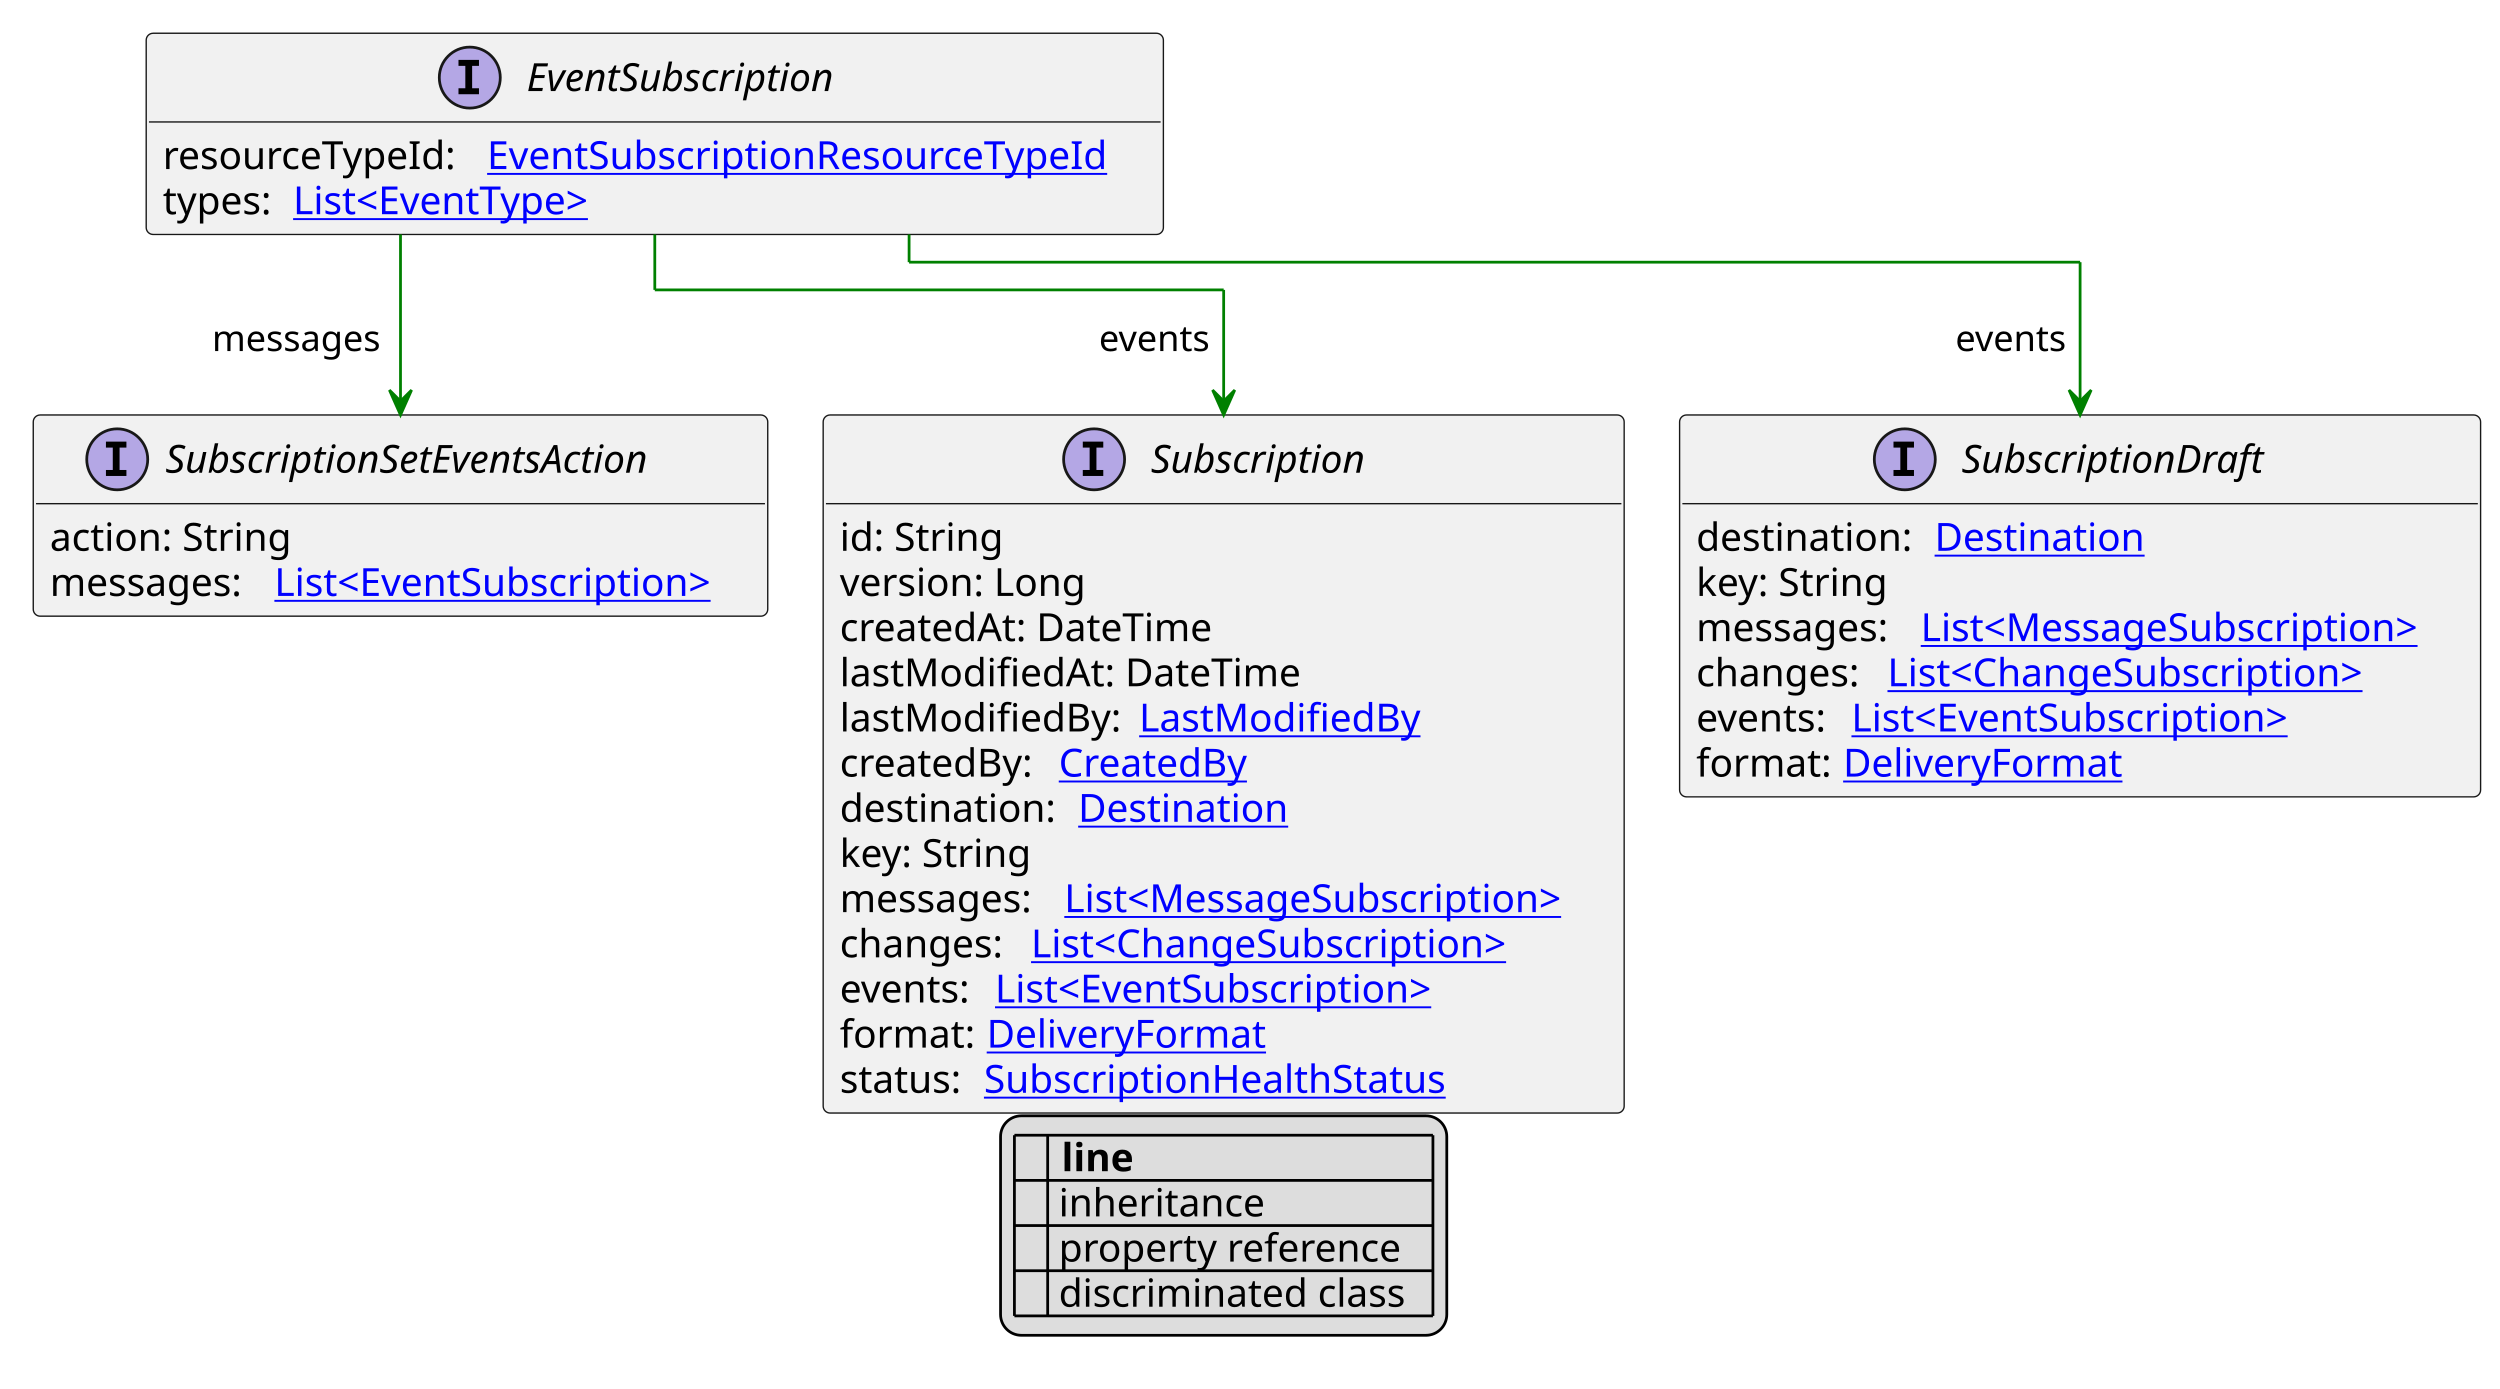
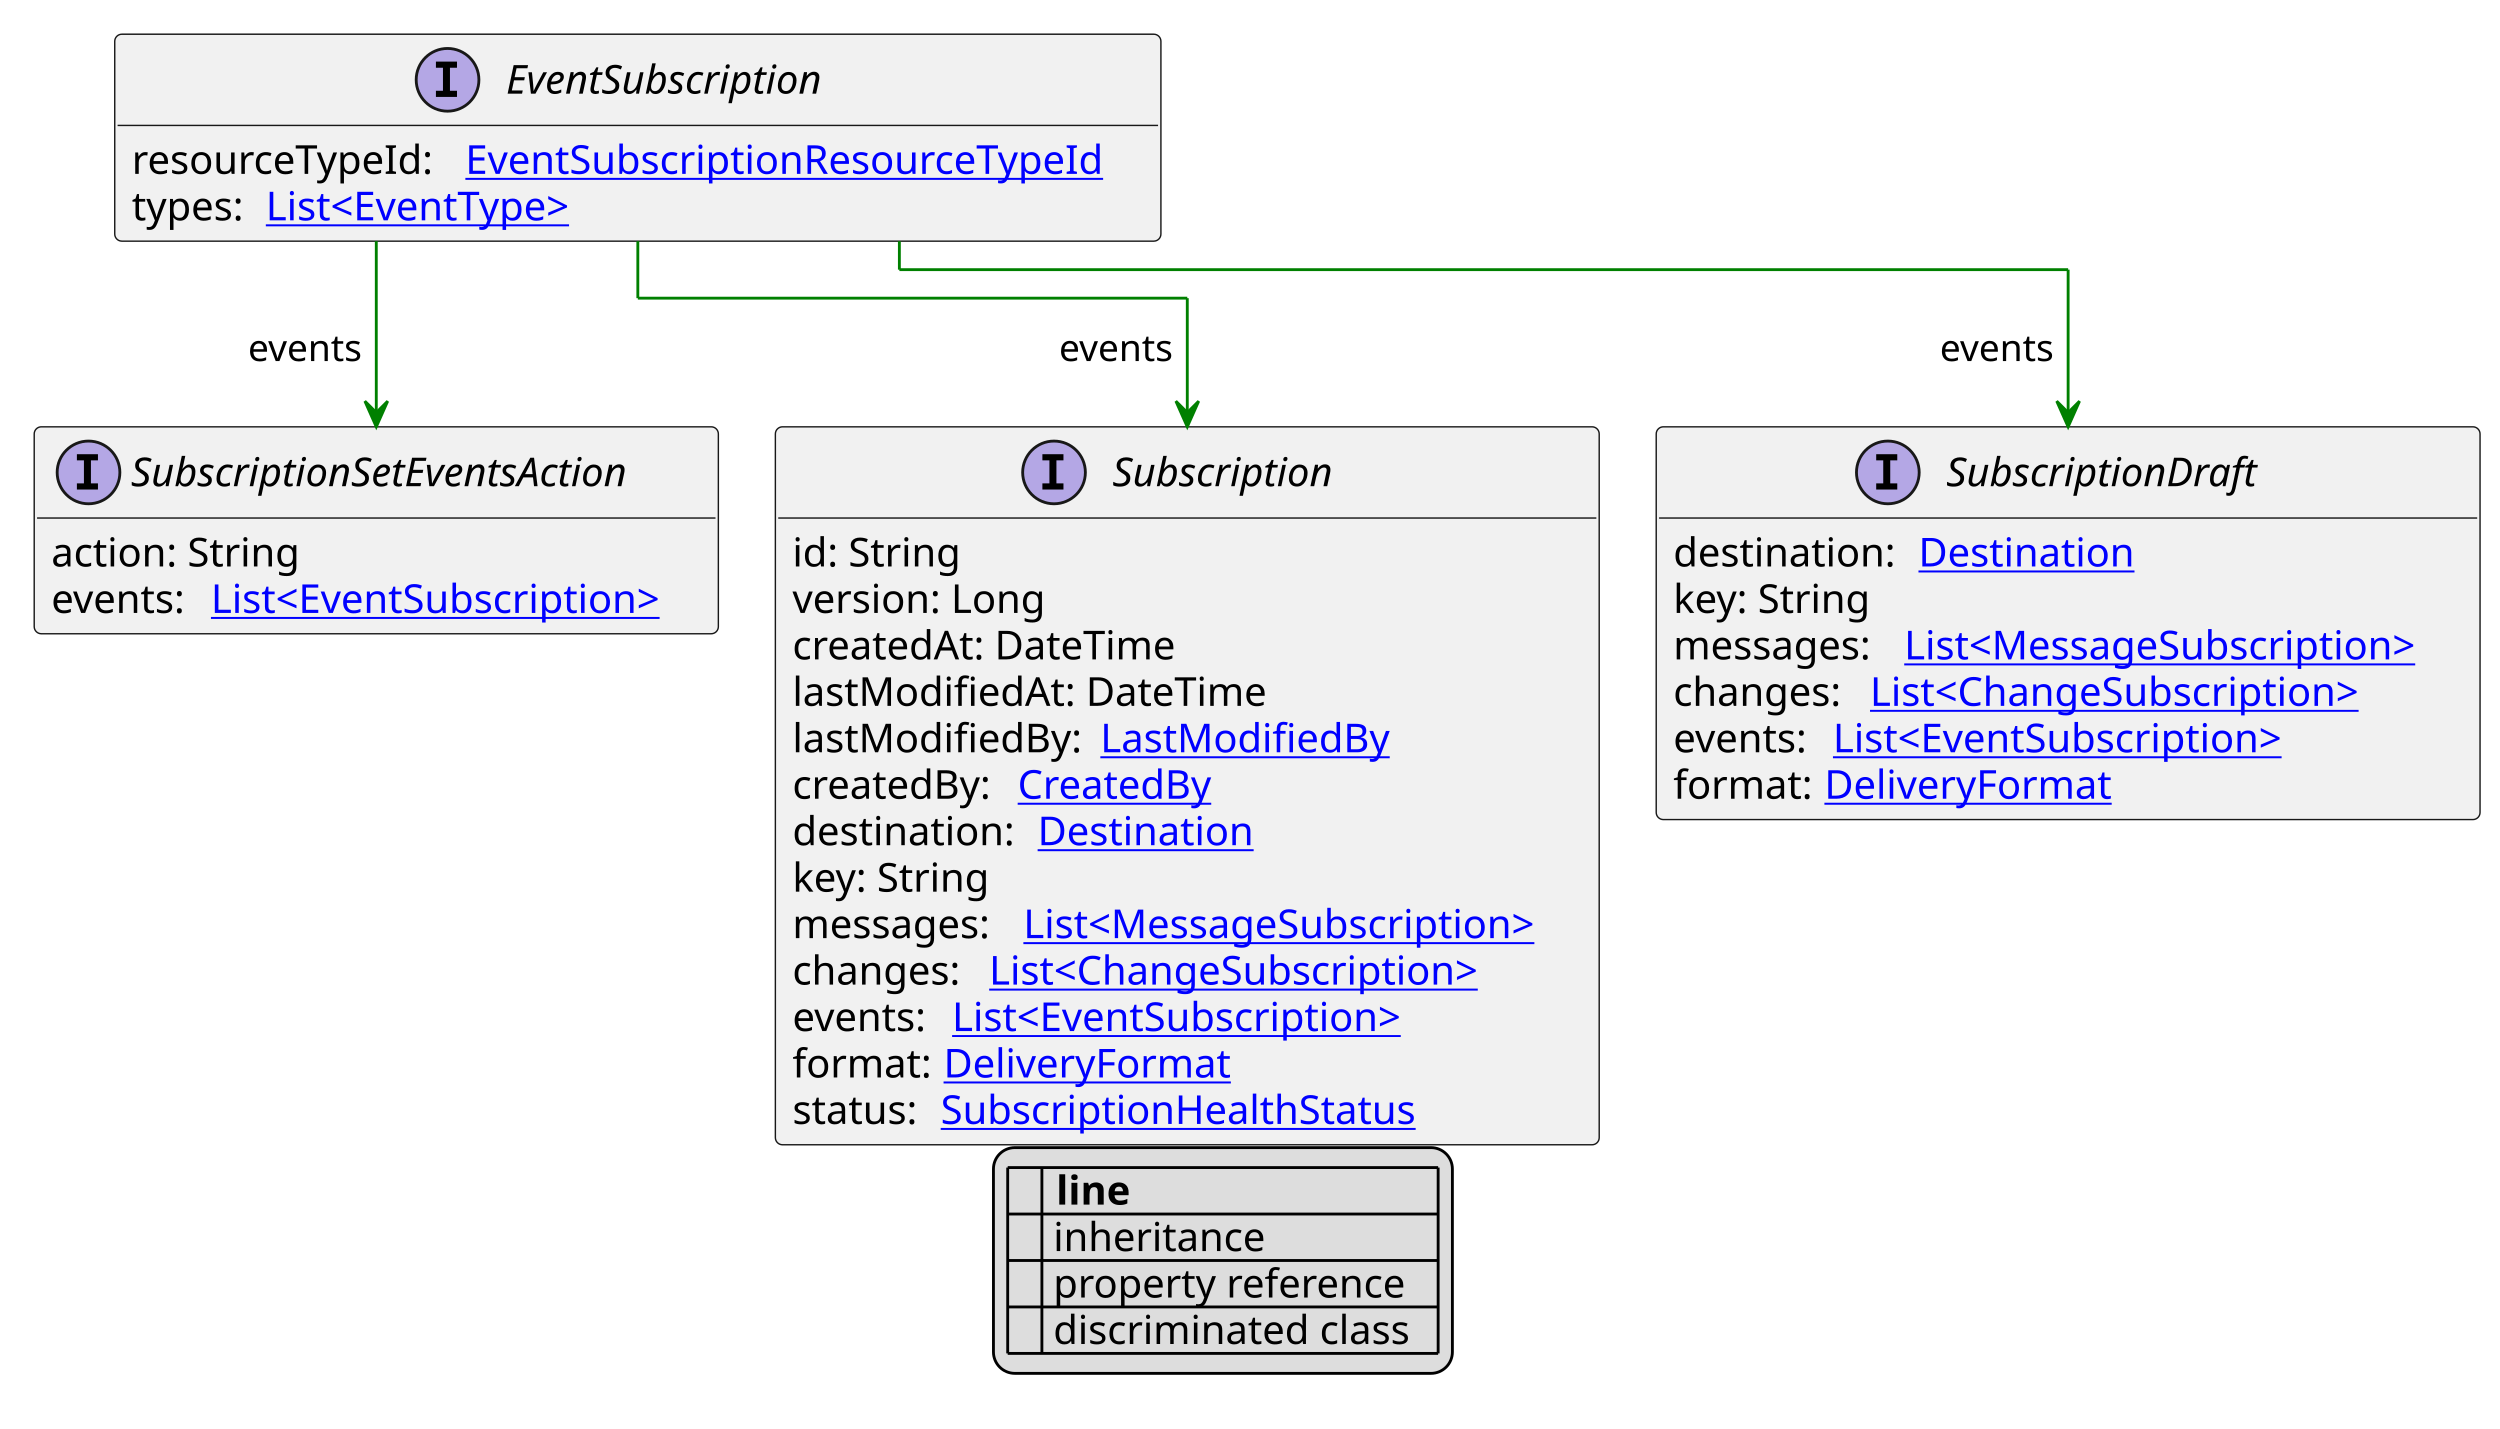
- <svg xmlns="http://www.w3.org/2000/svg" xmlns:xlink="http://www.w3.org/1999/xlink" contentStyleType="text/css" height="501px" preserveAspectRatio="none" style="width:902px;height:501px;background:#FFFFFF;" version="1.1" viewBox="0 0 902 501" width="902px" zoomAndPan="magnify">
+ <svg xmlns="http://www.w3.org/2000/svg" xmlns:xlink="http://www.w3.org/1999/xlink" contentStyleType="text/css" height="501px" preserveAspectRatio="none" style="width:877px;height:501px;background:#FFFFFF;" version="1.1" viewBox="0 0 877 501" width="877px" zoomAndPan="magnify">
  <defs>
-     <filter height="1" id="bs2e171vg5c710" width="1" x="0" y="0">
+     <filter height="1" id="bgsd814pjepk90" width="1" x="0" y="0">
      <feFlood flood-color="#000000" result="flood" />
      <feComposite in="SourceGraphic" in2="flood" operator="over" />
    </filter>
-     <filter height="1" id="bs2e171vg5c711" width="1" x="0" y="0">
+     <filter height="1" id="bgsd814pjepk91" width="1" x="0" y="0">
      <feFlood flood-color="#008000" result="flood" />
      <feComposite in="SourceGraphic" in2="flood" operator="over" />
    </filter>
-     <filter height="1" id="bs2e171vg5c712" width="1" x="0" y="0">
+     <filter height="1" id="bgsd814pjepk92" width="1" x="0" y="0">
      <feFlood flood-color="#0000FF" result="flood" />
      <feComposite in="SourceGraphic" in2="flood" operator="over" />
    </filter>
  </defs>
  <g>
    <a href="EventSubscription.svg" target="_top" title="EventSubscription.svg" xlink:actuate="onRequest" xlink:href="EventSubscription.svg" xlink:show="new" xlink:title="EventSubscription.svg" xlink:type="simple">
      <g id="elem_EventSubscription">
-         <rect codeLine="10" fill="#F1F1F1" height="72.594" id="EventSubscription" rx="2.5" ry="2.5" style="stroke:#181818;stroke-width:0.5;" width="367" x="52.75" y="12" />
-         <ellipse cx="169.5" cy="28" fill="#B4A7E5" rx="11" ry="11" style="stroke:#181818;stroke-width:1.0;" />
-         <path d="M165.422,23.766 L165.422,21.609 L172.812,21.609 L172.812,23.766 L170.344,23.766 L170.344,31.844 L172.812,31.844 L172.812,34 L165.422,34 L165.422,31.844 L167.891,31.844 L167.891,23.766 L165.422,23.766 Z " fill="#000000" />
-         <text fill="#000000" font-family="sans-serif" font-size="14" font-style="italic" lengthAdjust="spacing" textLength="125" x="190" y="32.847">EventSubscription</text>
-         <line style="stroke:#181818;stroke-width:0.5;" x1="53.75" x2="418.75" y1="44" y2="44" />
-         <text fill="#000000" font-family="sans-serif" font-size="14" lengthAdjust="spacing" textLength="113" x="58.75" y="60.995">resourceTypeId:</text>
+         <rect codeLine="10" fill="#F1F1F1" height="72.594" id="EventSubscription" rx="2.5" ry="2.5" style="stroke:#181818;stroke-width:0.5;" width="367" x="40.25" y="12" />
+         <ellipse cx="157" cy="28" fill="#B4A7E5" rx="11" ry="11" style="stroke:#181818;stroke-width:1.0;" />
+         <path d="M152.922,23.766 L152.922,21.609 L160.312,21.609 L160.312,23.766 L157.844,23.766 L157.844,31.844 L160.312,31.844 L160.312,34 L152.922,34 L152.922,31.844 L155.391,31.844 L155.391,23.766 L152.922,23.766 Z " fill="#000000" />
+         <text fill="#000000" font-family="sans-serif" font-size="14" font-style="italic" lengthAdjust="spacing" textLength="125" x="177.5" y="32.847">EventSubscription</text>
+         <line style="stroke:#181818;stroke-width:0.5;" x1="41.25" x2="406.25" y1="44" y2="44" />
+         <text fill="#000000" font-family="sans-serif" font-size="14" lengthAdjust="spacing" textLength="113" x="46.25" y="60.995">resourceTypeId:</text>
        <a href="EventSubscriptionResourceTypeId.svg" target="_top" title="EventSubscriptionResourceTypeId.svg" xlink:actuate="onRequest" xlink:href="EventSubscriptionResourceTypeId.svg" xlink:show="new" xlink:title="EventSubscriptionResourceTypeId.svg" xlink:type="simple">
-           <text fill="#0000FF" font-family="sans-serif" font-size="14" lengthAdjust="spacing" text-decoration="underline" textLength="238" x="175.75" y="60.995">EventSubscriptionResourceTypeId</text>
+           <text fill="#0000FF" font-family="sans-serif" font-size="14" lengthAdjust="spacing" text-decoration="underline" textLength="238" x="163.25" y="60.995">EventSubscriptionResourceTypeId</text>
        </a>
-         <text fill="#000000" font-family="sans-serif" font-size="14" lengthAdjust="spacing" textLength="43" x="58.75" y="77.292">types:</text>
+         <text fill="#000000" font-family="sans-serif" font-size="14" lengthAdjust="spacing" textLength="43" x="46.25" y="77.292">types:</text>
        <a href="EventType.svg" target="_top" title="EventType.svg" xlink:actuate="onRequest" xlink:href="EventType.svg" xlink:show="new" xlink:title="EventType.svg" xlink:type="simple">
-           <text fill="#0000FF" font-family="sans-serif" font-size="14" lengthAdjust="spacing" text-decoration="underline" textLength="120" x="105.75" y="77.292">List&lt;EventType&gt;</text>
+           <text fill="#0000FF" font-family="sans-serif" font-size="14" lengthAdjust="spacing" text-decoration="underline" textLength="120" x="93.25" y="77.292">List&lt;EventType&gt;</text>
        </a>
      </g>
    </a>
    <a href="Subscription.svg" target="_top" title="Subscription.svg" xlink:actuate="onRequest" xlink:href="Subscription.svg" xlink:show="new" xlink:title="Subscription.svg" xlink:type="simple">
      <g id="elem_Subscription">
-         <rect codeLine="17" fill="#F1F1F1" height="251.859" id="Subscription" rx="2.5" ry="2.5" style="stroke:#181818;stroke-width:0.5;" width="289" x="297" y="149.727" />
-         <ellipse cx="394.75" cy="165.727" fill="#B4A7E5" rx="11" ry="11" style="stroke:#181818;stroke-width:1.0;" />
-         <path d="M390.672,161.492 L390.672,159.336 L398.062,159.336 L398.062,161.492 L395.594,161.492 L395.594,169.57 L398.062,169.57 L398.062,171.727 L390.672,171.727 L390.672,169.57 L393.141,169.57 L393.141,161.492 L390.672,161.492 Z " fill="#000000" />
-         <text fill="#000000" font-family="sans-serif" font-size="14" font-style="italic" lengthAdjust="spacing" textLength="85" x="415.25" y="170.573">Subscription</text>
-         <line style="stroke:#181818;stroke-width:0.5;" x1="298" x2="585" y1="181.727" y2="181.727" />
-         <text fill="#000000" font-family="sans-serif" font-size="14" lengthAdjust="spacing" textLength="61" x="303" y="198.722">id: String</text>
-         <text fill="#000000" font-family="sans-serif" font-size="14" lengthAdjust="spacing" textLength="93" x="303" y="215.019">version: Long</text>
-         <text fill="#000000" font-family="sans-serif" font-size="14" lengthAdjust="spacing" textLength="143" x="303" y="231.315">createdAt: DateTime</text>
-         <text fill="#000000" font-family="sans-serif" font-size="14" lengthAdjust="spacing" textLength="172" x="303" y="247.612">lastModifiedAt: DateTime</text>
-         <text fill="#000000" font-family="sans-serif" font-size="14" lengthAdjust="spacing" textLength="104" x="303" y="263.909">lastModifiedBy:</text>
+         <rect codeLine="17" fill="#F1F1F1" height="251.859" id="Subscription" rx="2.5" ry="2.5" style="stroke:#181818;stroke-width:0.5;" width="289" x="272" y="149.727" />
+         <ellipse cx="369.75" cy="165.727" fill="#B4A7E5" rx="11" ry="11" style="stroke:#181818;stroke-width:1.0;" />
+         <path d="M365.672,161.492 L365.672,159.336 L373.062,159.336 L373.062,161.492 L370.594,161.492 L370.594,169.57 L373.062,169.57 L373.062,171.727 L365.672,171.727 L365.672,169.57 L368.141,169.57 L368.141,161.492 L365.672,161.492 Z " fill="#000000" />
+         <text fill="#000000" font-family="sans-serif" font-size="14" font-style="italic" lengthAdjust="spacing" textLength="85" x="390.25" y="170.573">Subscription</text>
+         <line style="stroke:#181818;stroke-width:0.5;" x1="273" x2="560" y1="181.727" y2="181.727" />
+         <text fill="#000000" font-family="sans-serif" font-size="14" lengthAdjust="spacing" textLength="61" x="278" y="198.722">id: String</text>
+         <text fill="#000000" font-family="sans-serif" font-size="14" lengthAdjust="spacing" textLength="93" x="278" y="215.019">version: Long</text>
+         <text fill="#000000" font-family="sans-serif" font-size="14" lengthAdjust="spacing" textLength="143" x="278" y="231.315">createdAt: DateTime</text>
+         <text fill="#000000" font-family="sans-serif" font-size="14" lengthAdjust="spacing" textLength="172" x="278" y="247.612">lastModifiedAt: DateTime</text>
+         <text fill="#000000" font-family="sans-serif" font-size="14" lengthAdjust="spacing" textLength="104" x="278" y="263.909">lastModifiedBy:</text>
        <a href="LastModifiedBy.svg" target="_top" title="LastModifiedBy.svg" xlink:actuate="onRequest" xlink:href="LastModifiedBy.svg" xlink:show="new" xlink:title="LastModifiedBy.svg" xlink:type="simple">
-           <text fill="#0000FF" font-family="sans-serif" font-size="14" lengthAdjust="spacing" text-decoration="underline" textLength="103" x="411" y="263.909">LastModifiedBy</text>
+           <text fill="#0000FF" font-family="sans-serif" font-size="14" lengthAdjust="spacing" text-decoration="underline" textLength="103" x="386" y="263.909">LastModifiedBy</text>
        </a>
-         <text fill="#000000" font-family="sans-serif" font-size="14" lengthAdjust="spacing" textLength="75" x="303" y="280.206">createdBy:</text>
+         <text fill="#000000" font-family="sans-serif" font-size="14" lengthAdjust="spacing" textLength="75" x="278" y="280.206">createdBy:</text>
        <a href="CreatedBy.svg" target="_top" title="CreatedBy.svg" xlink:actuate="onRequest" xlink:href="CreatedBy.svg" xlink:show="new" xlink:title="CreatedBy.svg" xlink:type="simple">
-           <text fill="#0000FF" font-family="sans-serif" font-size="14" lengthAdjust="spacing" text-decoration="underline" textLength="72" x="382" y="280.206">CreatedBy</text>
+           <text fill="#0000FF" font-family="sans-serif" font-size="14" lengthAdjust="spacing" text-decoration="underline" textLength="72" x="357" y="280.206">CreatedBy</text>
        </a>
-         <text fill="#000000" font-family="sans-serif" font-size="14" lengthAdjust="spacing" textLength="82" x="303" y="296.503">destination:</text>
+         <text fill="#000000" font-family="sans-serif" font-size="14" lengthAdjust="spacing" textLength="82" x="278" y="296.503">destination:</text>
        <a href="Destination.svg" target="_top" title="Destination.svg" xlink:actuate="onRequest" xlink:href="Destination.svg" xlink:show="new" xlink:title="Destination.svg" xlink:type="simple">
-           <text fill="#0000FF" font-family="sans-serif" font-size="14" lengthAdjust="spacing" text-decoration="underline" textLength="79" x="389" y="296.503">Destination</text>
+           <text fill="#0000FF" font-family="sans-serif" font-size="14" lengthAdjust="spacing" text-decoration="underline" textLength="79" x="364" y="296.503">Destination</text>
        </a>
-         <text fill="#000000" font-family="sans-serif" font-size="14" lengthAdjust="spacing" textLength="73" x="303" y="312.8">key: String</text>
-         <text fill="#000000" font-family="sans-serif" font-size="14" lengthAdjust="spacing" textLength="77" x="303" y="329.097">messages:</text>
+         <text fill="#000000" font-family="sans-serif" font-size="14" lengthAdjust="spacing" textLength="73" x="278" y="312.8">key: String</text>
+         <text fill="#000000" font-family="sans-serif" font-size="14" lengthAdjust="spacing" textLength="77" x="278" y="329.097">messages:</text>
        <a href="MessageSubscription.svg" target="_top" title="MessageSubscription.svg" xlink:actuate="onRequest" xlink:href="MessageSubscription.svg" xlink:show="new" xlink:title="MessageSubscription.svg" xlink:type="simple">
-           <text fill="#0000FF" font-family="sans-serif" font-size="14" lengthAdjust="spacing" text-decoration="underline" textLength="196" x="384" y="329.097">List&lt;MessageSubscription&gt;</text>
+           <text fill="#0000FF" font-family="sans-serif" font-size="14" lengthAdjust="spacing" text-decoration="underline" textLength="196" x="359" y="329.097">List&lt;MessageSubscription&gt;</text>
        </a>
-         <text fill="#000000" font-family="sans-serif" font-size="14" lengthAdjust="spacing" textLength="65" x="303" y="345.394">changes:</text>
+         <text fill="#000000" font-family="sans-serif" font-size="14" lengthAdjust="spacing" textLength="65" x="278" y="345.394">changes:</text>
        <a href="ChangeSubscription.svg" target="_top" title="ChangeSubscription.svg" xlink:actuate="onRequest" xlink:href="ChangeSubscription.svg" xlink:show="new" xlink:title="ChangeSubscription.svg" xlink:type="simple">
-           <text fill="#0000FF" font-family="sans-serif" font-size="14" lengthAdjust="spacing" text-decoration="underline" textLength="187" x="372" y="345.394">List&lt;ChangeSubscription&gt;</text>
+           <text fill="#0000FF" font-family="sans-serif" font-size="14" lengthAdjust="spacing" text-decoration="underline" textLength="187" x="347" y="345.394">List&lt;ChangeSubscription&gt;</text>
        </a>
-         <text fill="#000000" font-family="sans-serif" font-size="14" lengthAdjust="spacing" textLength="52" x="303" y="361.69">events:</text>
+         <text fill="#000000" font-family="sans-serif" font-size="14" lengthAdjust="spacing" textLength="52" x="278" y="361.69">events:</text>
        <a href="EventSubscription.svg" target="_top" title="EventSubscription.svg" xlink:actuate="onRequest" xlink:href="EventSubscription.svg" xlink:show="new" xlink:title="EventSubscription.svg" xlink:type="simple">
-           <text fill="#0000FF" font-family="sans-serif" font-size="14" lengthAdjust="spacing" text-decoration="underline" textLength="172" x="359" y="361.69">List&lt;EventSubscription&gt;</text>
+           <text fill="#0000FF" font-family="sans-serif" font-size="14" lengthAdjust="spacing" text-decoration="underline" textLength="172" x="334" y="361.69">List&lt;EventSubscription&gt;</text>
        </a>
-         <text fill="#000000" font-family="sans-serif" font-size="14" lengthAdjust="spacing" textLength="49" x="303" y="377.987">format:</text>
+         <text fill="#000000" font-family="sans-serif" font-size="14" lengthAdjust="spacing" textLength="49" x="278" y="377.987">format:</text>
        <a href="DeliveryFormat.svg" target="_top" title="DeliveryFormat.svg" xlink:actuate="onRequest" xlink:href="DeliveryFormat.svg" xlink:show="new" xlink:title="DeliveryFormat.svg" xlink:type="simple">
-           <text fill="#0000FF" font-family="sans-serif" font-size="14" lengthAdjust="spacing" text-decoration="underline" textLength="102" x="356" y="377.987">DeliveryFormat</text>
+           <text fill="#0000FF" font-family="sans-serif" font-size="14" lengthAdjust="spacing" text-decoration="underline" textLength="102" x="331" y="377.987">DeliveryFormat</text>
        </a>
-         <text fill="#000000" font-family="sans-serif" font-size="14" lengthAdjust="spacing" textLength="48" x="303" y="394.284">status:</text>
+         <text fill="#000000" font-family="sans-serif" font-size="14" lengthAdjust="spacing" textLength="48" x="278" y="394.284">status:</text>
        <a href="SubscriptionHealthStatus.svg" target="_top" title="SubscriptionHealthStatus.svg" xlink:actuate="onRequest" xlink:href="SubscriptionHealthStatus.svg" xlink:show="new" xlink:title="SubscriptionHealthStatus.svg" xlink:type="simple">
-           <text fill="#0000FF" font-family="sans-serif" font-size="14" lengthAdjust="spacing" text-decoration="underline" textLength="174" x="355" y="394.284">SubscriptionHealthStatus</text>
+           <text fill="#0000FF" font-family="sans-serif" font-size="14" lengthAdjust="spacing" text-decoration="underline" textLength="174" x="330" y="394.284">SubscriptionHealthStatus</text>
        </a>
      </g>
    </a>
    <a href="SubscriptionDraft.svg" target="_top" title="SubscriptionDraft.svg" xlink:actuate="onRequest" xlink:href="SubscriptionDraft.svg" xlink:show="new" xlink:title="SubscriptionDraft.svg" xlink:type="simple">
      <g id="elem_SubscriptionDraft">
-         <rect codeLine="32" fill="#F1F1F1" height="137.781" id="SubscriptionDraft" rx="2.5" ry="2.5" style="stroke:#181818;stroke-width:0.5;" width="289" x="606" y="149.727" />
-         <ellipse cx="687.25" cy="165.727" fill="#B4A7E5" rx="11" ry="11" style="stroke:#181818;stroke-width:1.0;" />
-         <path d="M683.172,161.492 L683.172,159.336 L690.562,159.336 L690.562,161.492 L688.094,161.492 L688.094,169.57 L690.562,169.57 L690.562,171.727 L683.172,171.727 L683.172,169.57 L685.641,169.57 L685.641,161.492 L683.172,161.492 Z " fill="#000000" />
-         <text fill="#000000" font-family="sans-serif" font-size="14" font-style="italic" lengthAdjust="spacing" textLength="118" x="707.75" y="170.573">SubscriptionDraft</text>
-         <line style="stroke:#181818;stroke-width:0.5;" x1="607" x2="894" y1="181.727" y2="181.727" />
-         <text fill="#000000" font-family="sans-serif" font-size="14" lengthAdjust="spacing" textLength="82" x="612" y="198.722">destination:</text>
+         <rect codeLine="32" fill="#F1F1F1" height="137.781" id="SubscriptionDraft" rx="2.5" ry="2.5" style="stroke:#181818;stroke-width:0.5;" width="289" x="581" y="149.727" />
+         <ellipse cx="662.25" cy="165.727" fill="#B4A7E5" rx="11" ry="11" style="stroke:#181818;stroke-width:1.0;" />
+         <path d="M658.172,161.492 L658.172,159.336 L665.562,159.336 L665.562,161.492 L663.094,161.492 L663.094,169.57 L665.562,169.57 L665.562,171.727 L658.172,171.727 L658.172,169.57 L660.641,169.57 L660.641,161.492 L658.172,161.492 Z " fill="#000000" />
+         <text fill="#000000" font-family="sans-serif" font-size="14" font-style="italic" lengthAdjust="spacing" textLength="118" x="682.75" y="170.573">SubscriptionDraft</text>
+         <line style="stroke:#181818;stroke-width:0.5;" x1="582" x2="869" y1="181.727" y2="181.727" />
+         <text fill="#000000" font-family="sans-serif" font-size="14" lengthAdjust="spacing" textLength="82" x="587" y="198.722">destination:</text>
        <a href="Destination.svg" target="_top" title="Destination.svg" xlink:actuate="onRequest" xlink:href="Destination.svg" xlink:show="new" xlink:title="Destination.svg" xlink:type="simple">
-           <text fill="#0000FF" font-family="sans-serif" font-size="14" lengthAdjust="spacing" text-decoration="underline" textLength="79" x="698" y="198.722">Destination</text>
+           <text fill="#0000FF" font-family="sans-serif" font-size="14" lengthAdjust="spacing" text-decoration="underline" textLength="79" x="673" y="198.722">Destination</text>
        </a>
-         <text fill="#000000" font-family="sans-serif" font-size="14" lengthAdjust="spacing" textLength="73" x="612" y="215.019">key: String</text>
-         <text fill="#000000" font-family="sans-serif" font-size="14" lengthAdjust="spacing" textLength="77" x="612" y="231.315">messages:</text>
+         <text fill="#000000" font-family="sans-serif" font-size="14" lengthAdjust="spacing" textLength="73" x="587" y="215.019">key: String</text>
+         <text fill="#000000" font-family="sans-serif" font-size="14" lengthAdjust="spacing" textLength="77" x="587" y="231.315">messages:</text>
        <a href="MessageSubscription.svg" target="_top" title="MessageSubscription.svg" xlink:actuate="onRequest" xlink:href="MessageSubscription.svg" xlink:show="new" xlink:title="MessageSubscription.svg" xlink:type="simple">
-           <text fill="#0000FF" font-family="sans-serif" font-size="14" lengthAdjust="spacing" text-decoration="underline" textLength="196" x="693" y="231.315">List&lt;MessageSubscription&gt;</text>
+           <text fill="#0000FF" font-family="sans-serif" font-size="14" lengthAdjust="spacing" text-decoration="underline" textLength="196" x="668" y="231.315">List&lt;MessageSubscription&gt;</text>
        </a>
-         <text fill="#000000" font-family="sans-serif" font-size="14" lengthAdjust="spacing" textLength="65" x="612" y="247.612">changes:</text>
+         <text fill="#000000" font-family="sans-serif" font-size="14" lengthAdjust="spacing" textLength="65" x="587" y="247.612">changes:</text>
        <a href="ChangeSubscription.svg" target="_top" title="ChangeSubscription.svg" xlink:actuate="onRequest" xlink:href="ChangeSubscription.svg" xlink:show="new" xlink:title="ChangeSubscription.svg" xlink:type="simple">
-           <text fill="#0000FF" font-family="sans-serif" font-size="14" lengthAdjust="spacing" text-decoration="underline" textLength="187" x="681" y="247.612">List&lt;ChangeSubscription&gt;</text>
+           <text fill="#0000FF" font-family="sans-serif" font-size="14" lengthAdjust="spacing" text-decoration="underline" textLength="187" x="656" y="247.612">List&lt;ChangeSubscription&gt;</text>
        </a>
-         <text fill="#000000" font-family="sans-serif" font-size="14" lengthAdjust="spacing" textLength="52" x="612" y="263.909">events:</text>
+         <text fill="#000000" font-family="sans-serif" font-size="14" lengthAdjust="spacing" textLength="52" x="587" y="263.909">events:</text>
        <a href="EventSubscription.svg" target="_top" title="EventSubscription.svg" xlink:actuate="onRequest" xlink:href="EventSubscription.svg" xlink:show="new" xlink:title="EventSubscription.svg" xlink:type="simple">
-           <text fill="#0000FF" font-family="sans-serif" font-size="14" lengthAdjust="spacing" text-decoration="underline" textLength="172" x="668" y="263.909">List&lt;EventSubscription&gt;</text>
+           <text fill="#0000FF" font-family="sans-serif" font-size="14" lengthAdjust="spacing" text-decoration="underline" textLength="172" x="643" y="263.909">List&lt;EventSubscription&gt;</text>
        </a>
-         <text fill="#000000" font-family="sans-serif" font-size="14" lengthAdjust="spacing" textLength="49" x="612" y="280.206">format:</text>
+         <text fill="#000000" font-family="sans-serif" font-size="14" lengthAdjust="spacing" textLength="49" x="587" y="280.206">format:</text>
        <a href="DeliveryFormat.svg" target="_top" title="DeliveryFormat.svg" xlink:actuate="onRequest" xlink:href="DeliveryFormat.svg" xlink:show="new" xlink:title="DeliveryFormat.svg" xlink:type="simple">
-           <text fill="#0000FF" font-family="sans-serif" font-size="14" lengthAdjust="spacing" text-decoration="underline" textLength="102" x="665" y="280.206">DeliveryFormat</text>
+           <text fill="#0000FF" font-family="sans-serif" font-size="14" lengthAdjust="spacing" text-decoration="underline" textLength="102" x="640" y="280.206">DeliveryFormat</text>
        </a>
      </g>
    </a>
    <a href="SubscriptionSetEventsAction.svg" target="_top" title="SubscriptionSetEventsAction.svg" xlink:actuate="onRequest" xlink:href="SubscriptionSetEventsAction.svg" xlink:show="new" xlink:title="SubscriptionSetEventsAction.svg" xlink:type="simple">
      <g id="elem_SubscriptionSetEventsAction">
-         <rect codeLine="40" fill="#F1F1F1" height="72.594" id="SubscriptionSetEventsAction" rx="2.5" ry="2.5" style="stroke:#181818;stroke-width:0.5;" width="265" x="12" y="149.727" />
-         <ellipse cx="42.3" cy="165.727" fill="#B4A7E5" rx="11" ry="11" style="stroke:#181818;stroke-width:1.0;" />
-         <path d="M38.222,161.492 L38.222,159.336 L45.612,159.336 L45.612,161.492 L43.144,161.492 L43.144,169.57 L45.612,169.57 L45.612,171.727 L38.222,171.727 L38.222,169.57 L40.691,169.57 L40.691,161.492 L38.222,161.492 Z " fill="#000000" />
-         <text fill="#000000" font-family="sans-serif" font-size="14" font-style="italic" lengthAdjust="spacing" textLength="199" x="59.7" y="170.573">SubscriptionSetEventsAction</text>
-         <line style="stroke:#181818;stroke-width:0.5;" x1="13" x2="276" y1="181.727" y2="181.727" />
+         <rect codeLine="40" fill="#F1F1F1" height="72.594" id="SubscriptionSetEventsAction" rx="2.5" ry="2.5" style="stroke:#181818;stroke-width:0.5;" width="240" x="12" y="149.727" />
+         <ellipse cx="31.05" cy="165.727" fill="#B4A7E5" rx="11" ry="11" style="stroke:#181818;stroke-width:1.0;" />
+         <path d="M26.972,161.492 L26.972,159.336 L34.362,159.336 L34.362,161.492 L31.894,161.492 L31.894,169.57 L34.362,169.57 L34.362,171.727 L26.972,171.727 L26.972,169.57 L29.441,169.57 L29.441,161.492 L26.972,161.492 Z " fill="#000000" />
+         <text fill="#000000" font-family="sans-serif" font-size="14" font-style="italic" lengthAdjust="spacing" textLength="199" x="45.95" y="170.573">SubscriptionSetEventsAction</text>
+         <line style="stroke:#181818;stroke-width:0.5;" x1="13" x2="251" y1="181.727" y2="181.727" />
        <text fill="#000000" font-family="sans-serif" font-size="14" lengthAdjust="spacing" textLength="91" x="18" y="198.722">action: String</text>
-         <text fill="#000000" font-family="sans-serif" font-size="14" lengthAdjust="spacing" textLength="77" x="18" y="215.019">messages:</text>
+         <text fill="#000000" font-family="sans-serif" font-size="14" lengthAdjust="spacing" textLength="52" x="18" y="215.019">events:</text>
        <a href="EventSubscription.svg" target="_top" title="EventSubscription.svg" xlink:actuate="onRequest" xlink:href="EventSubscription.svg" xlink:show="new" xlink:title="EventSubscription.svg" xlink:type="simple">
-           <text fill="#0000FF" font-family="sans-serif" font-size="14" lengthAdjust="spacing" text-decoration="underline" textLength="172" x="99" y="215.019">List&lt;EventSubscription&gt;</text>
+           <text fill="#0000FF" font-family="sans-serif" font-size="14" lengthAdjust="spacing" text-decoration="underline" textLength="172" x="74" y="215.019">List&lt;EventSubscription&gt;</text>
        </a>
      </g>
    </a>
-     <line style="stroke:#008000;stroke-width:1.0;" x1="236.25" x2="236.25" y1="84.594" y2="104.594" />
-     <line style="stroke:#008000;stroke-width:1.0;" x1="236.25" x2="441.5" y1="104.594" y2="104.594" />
-     <line style="stroke:#008000;stroke-width:1.0;" x1="441.5" x2="441.5" y1="104.594" y2="149.727" />
-     <polygon fill="#008000" points="441.5,149.727,445.5,140.727,441.5,144.727,437.5,140.727,441.5,149.727" style="stroke:#008000;stroke-width:1.0;" />
-     <text fill="#000000" font-family="sans-serif" font-size="13" lengthAdjust="spacing" textLength="43" x="396.5" y="126.661">events</text>
-     <line style="stroke:#008000;stroke-width:1.0;" x1="328" x2="328" y1="84.594" y2="94.594" />
-     <line style="stroke:#008000;stroke-width:1.0;" x1="328" x2="750.5" y1="94.594" y2="94.594" />
-     <line style="stroke:#008000;stroke-width:1.0;" x1="750.5" x2="750.5" y1="94.594" y2="149.727" />
-     <polygon fill="#008000" points="750.5,149.727,754.5,140.727,750.5,144.727,746.5,140.727,750.5,149.727" style="stroke:#008000;stroke-width:1.0;" />
-     <text fill="#000000" font-family="sans-serif" font-size="13" lengthAdjust="spacing" textLength="43" x="705.5" y="126.661">events</text>
-     <line style="stroke:#008000;stroke-width:1.0;" x1="144.5" x2="144.5" y1="84.594" y2="149.727" />
-     <polygon fill="#008000" points="144.5,149.727,148.5,140.727,144.5,144.727,140.5,140.727,144.5,149.727" style="stroke:#008000;stroke-width:1.0;" />
-     <text fill="#000000" font-family="sans-serif" font-size="13" lengthAdjust="spacing" textLength="66" x="76.5" y="126.661">messages</text>
-     <rect fill="#DDDDDD" height="79.188" id="_legend" rx="7.5" ry="7.5" style="stroke:#000000;stroke-width:1.0;" width="161" x="361" y="402.586" />
-     <text fill="#000000" font-family="sans-serif" font-size="14" font-weight="bold" lengthAdjust="spacing" textLength="5" x="366" y="422.581"> </text>
-     <text fill="#000000" font-family="sans-serif" font-size="14" font-weight="bold" lengthAdjust="spacing" textLength="28" x="383" y="422.581">line</text>
-     <text fill="#000000" filter="url(#bs2e171vg5c710)" font-family="sans-serif" font-size="14" lengthAdjust="spacing" textLength="12" x="366" y="438.878">   </text>
-     <text fill="#000000" font-family="sans-serif" font-size="14" lengthAdjust="spacing" textLength="77" x="382" y="438.878">inheritance</text>
-     <text fill="#000000" filter="url(#bs2e171vg5c711)" font-family="sans-serif" font-size="14" lengthAdjust="spacing" textLength="12" x="366" y="455.175">   </text>
-     <text fill="#000000" font-family="sans-serif" font-size="14" lengthAdjust="spacing" textLength="129" x="382" y="455.175">property reference</text>
-     <text fill="#000000" filter="url(#bs2e171vg5c712)" font-family="sans-serif" font-size="14" lengthAdjust="spacing" textLength="12" x="366" y="471.472">   </text>
-     <text fill="#000000" font-family="sans-serif" font-size="14" lengthAdjust="spacing" textLength="131" x="382" y="471.472">discriminated class</text>
-     <line style="stroke:#000000;stroke-width:1.0;" x1="366" x2="517" y1="409.586" y2="409.586" />
-     <line style="stroke:#000000;stroke-width:1.0;" x1="366" x2="517" y1="425.883" y2="425.883" />
-     <line style="stroke:#000000;stroke-width:1.0;" x1="366" x2="517" y1="442.18" y2="442.18" />
-     <line style="stroke:#000000;stroke-width:1.0;" x1="366" x2="517" y1="458.477" y2="458.477" />
-     <line style="stroke:#000000;stroke-width:1.0;" x1="366" x2="517" y1="474.773" y2="474.773" />
-     <line style="stroke:#000000;stroke-width:1.0;" x1="366" x2="366" y1="409.586" y2="474.773" />
-     <line style="stroke:#000000;stroke-width:1.0;" x1="378" x2="378" y1="409.586" y2="474.773" />
-     <line style="stroke:#000000;stroke-width:1.0;" x1="517" x2="517" y1="409.586" y2="474.773" />
+     <line style="stroke:#008000;stroke-width:1.0;" x1="223.75" x2="223.75" y1="84.594" y2="104.594" />
+     <line style="stroke:#008000;stroke-width:1.0;" x1="223.75" x2="416.5" y1="104.594" y2="104.594" />
+     <line style="stroke:#008000;stroke-width:1.0;" x1="416.5" x2="416.5" y1="104.594" y2="149.727" />
+     <polygon fill="#008000" points="416.5,149.727,420.5,140.727,416.5,144.727,412.5,140.727,416.5,149.727" style="stroke:#008000;stroke-width:1.0;" />
+     <text fill="#000000" font-family="sans-serif" font-size="13" lengthAdjust="spacing" textLength="43" x="371.5" y="126.661">events</text>
+     <line style="stroke:#008000;stroke-width:1.0;" x1="315.5" x2="315.5" y1="84.594" y2="94.594" />
+     <line style="stroke:#008000;stroke-width:1.0;" x1="315.5" x2="725.5" y1="94.594" y2="94.594" />
+     <line style="stroke:#008000;stroke-width:1.0;" x1="725.5" x2="725.5" y1="94.594" y2="149.727" />
+     <polygon fill="#008000" points="725.5,149.727,729.5,140.727,725.5,144.727,721.5,140.727,725.5,149.727" style="stroke:#008000;stroke-width:1.0;" />
+     <text fill="#000000" font-family="sans-serif" font-size="13" lengthAdjust="spacing" textLength="43" x="680.5" y="126.661">events</text>
+     <line style="stroke:#008000;stroke-width:1.0;" x1="132" x2="132" y1="84.594" y2="149.727" />
+     <polygon fill="#008000" points="132,149.727,136,140.727,132,144.727,128,140.727,132,149.727" style="stroke:#008000;stroke-width:1.0;" />
+     <text fill="#000000" font-family="sans-serif" font-size="13" lengthAdjust="spacing" textLength="43" x="87" y="126.661">events</text>
+     <rect fill="#DDDDDD" height="79.188" id="_legend" rx="7.5" ry="7.5" style="stroke:#000000;stroke-width:1.0;" width="161" x="348.5" y="402.586" />
+     <text fill="#000000" font-family="sans-serif" font-size="14" font-weight="bold" lengthAdjust="spacing" textLength="5" x="353.5" y="422.581"> </text>
+     <text fill="#000000" font-family="sans-serif" font-size="14" font-weight="bold" lengthAdjust="spacing" textLength="28" x="370.5" y="422.581">line</text>
+     <text fill="#000000" filter="url(#bgsd814pjepk90)" font-family="sans-serif" font-size="14" lengthAdjust="spacing" textLength="12" x="353.5" y="438.878">   </text>
+     <text fill="#000000" font-family="sans-serif" font-size="14" lengthAdjust="spacing" textLength="77" x="369.5" y="438.878">inheritance</text>
+     <text fill="#000000" filter="url(#bgsd814pjepk91)" font-family="sans-serif" font-size="14" lengthAdjust="spacing" textLength="12" x="353.5" y="455.175">   </text>
+     <text fill="#000000" font-family="sans-serif" font-size="14" lengthAdjust="spacing" textLength="129" x="369.5" y="455.175">property reference</text>
+     <text fill="#000000" filter="url(#bgsd814pjepk92)" font-family="sans-serif" font-size="14" lengthAdjust="spacing" textLength="12" x="353.5" y="471.472">   </text>
+     <text fill="#000000" font-family="sans-serif" font-size="14" lengthAdjust="spacing" textLength="131" x="369.5" y="471.472">discriminated class</text>
+     <line style="stroke:#000000;stroke-width:1.0;" x1="353.5" x2="504.5" y1="409.586" y2="409.586" />
+     <line style="stroke:#000000;stroke-width:1.0;" x1="353.5" x2="504.5" y1="425.883" y2="425.883" />
+     <line style="stroke:#000000;stroke-width:1.0;" x1="353.5" x2="504.5" y1="442.18" y2="442.18" />
+     <line style="stroke:#000000;stroke-width:1.0;" x1="353.5" x2="504.5" y1="458.477" y2="458.477" />
+     <line style="stroke:#000000;stroke-width:1.0;" x1="353.5" x2="504.5" y1="474.773" y2="474.773" />
+     <line style="stroke:#000000;stroke-width:1.0;" x1="353.5" x2="353.5" y1="409.586" y2="474.773" />
+     <line style="stroke:#000000;stroke-width:1.0;" x1="365.5" x2="365.5" y1="409.586" y2="474.773" />
+     <line style="stroke:#000000;stroke-width:1.0;" x1="504.5" x2="504.5" y1="409.586" y2="474.773" />
  </g>
</svg>
